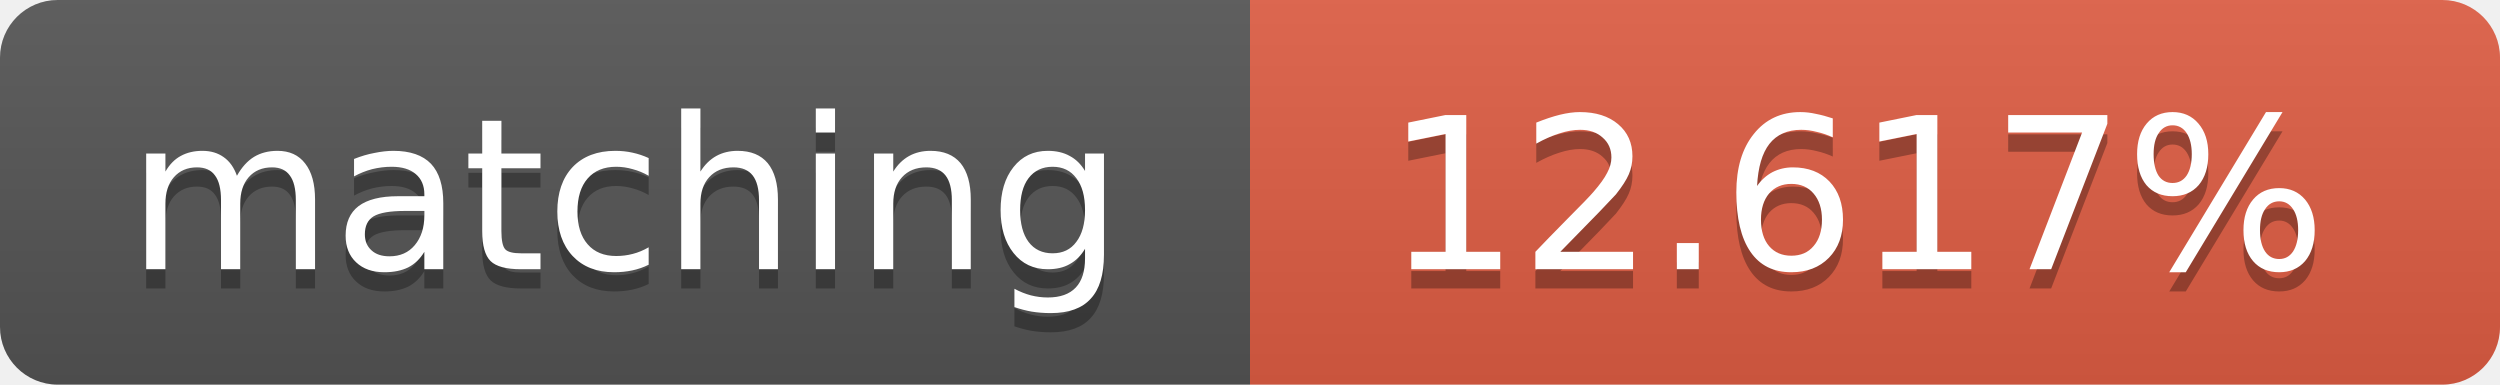
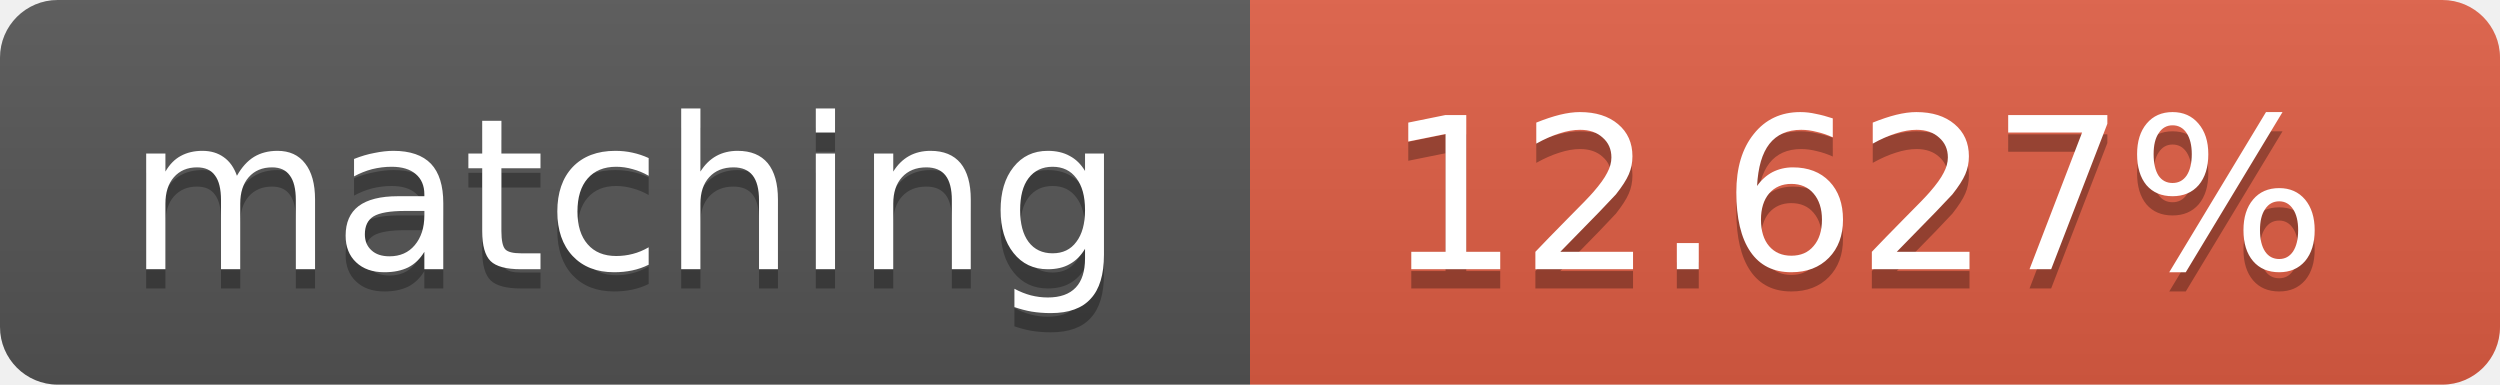
<svg xmlns="http://www.w3.org/2000/svg" width="130" height="20">
  <linearGradient id="b" x2="0" y2="100%">
    <stop offset="0" stop-color="#bbb" stop-opacity=".1" />
    <stop offset="1" stop-opacity=".1" />
  </linearGradient>
  <clipPath id="a">
    <rect width="130" height="20" rx="3" fill="#fff" />
  </clipPath>
  <g clip-path="url(#a)">
    <path fill="#555" d="M0 0h65v20H0z" />
    <path fill="#e05d44" d="M65 0h65v20H65z" />
    <path fill="url(#b)" d="M0 0h130v20H0z" />
  </g>
  <g fill="#fff" text-anchor="middle" font-family="DejaVu Sans,Verdana,Geneva,sans-serif" font-size="11">
    <text x="32.5" y="15" fill="#010101" fill-opacity=".3">matching</text>
    <text x="32.5" y="14">matching</text>
-     <text x="96.5" y="15" fill="#010101" fill-opacity=".3">12.617%</text>
-     <text x="96.5" y="14">12.617%</text>
+     <text x="96.5" y="15" fill="#010101" fill-opacity=".3">12.627%</text>
+     <text x="96.5" y="14">12.627%</text>
  </g>
</svg>
